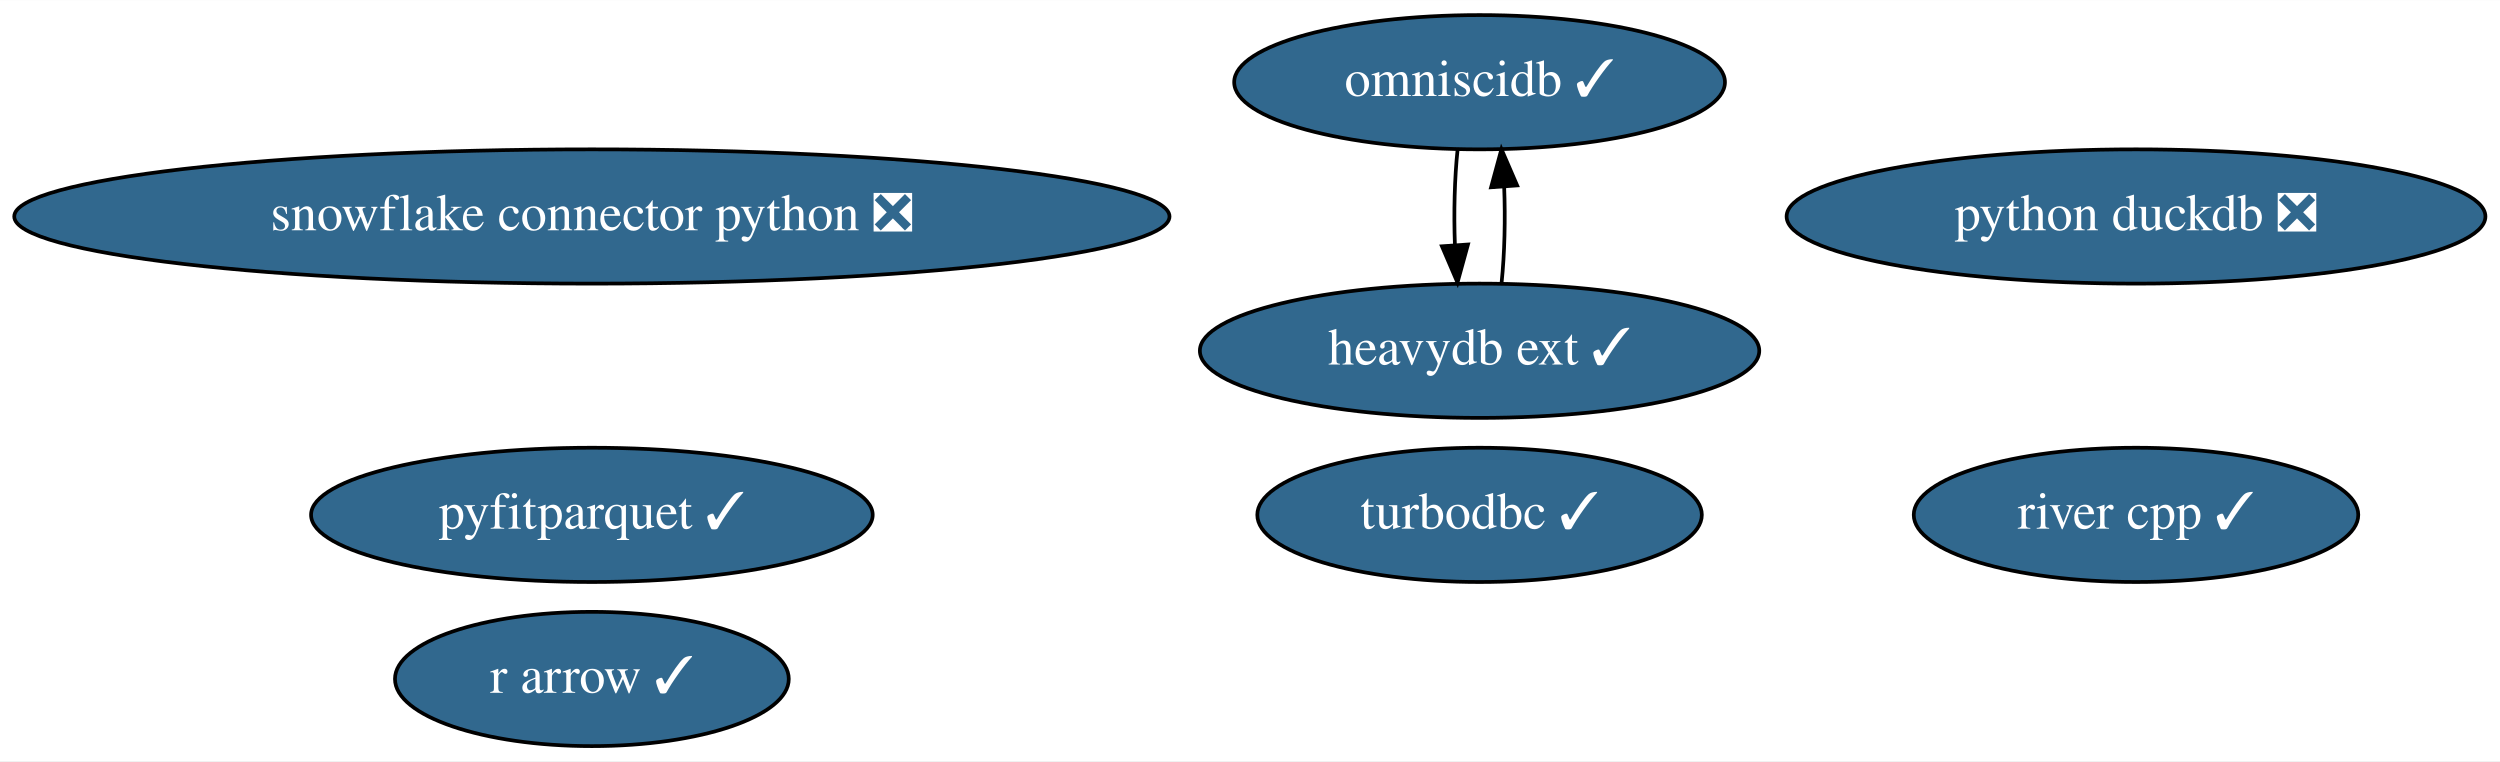
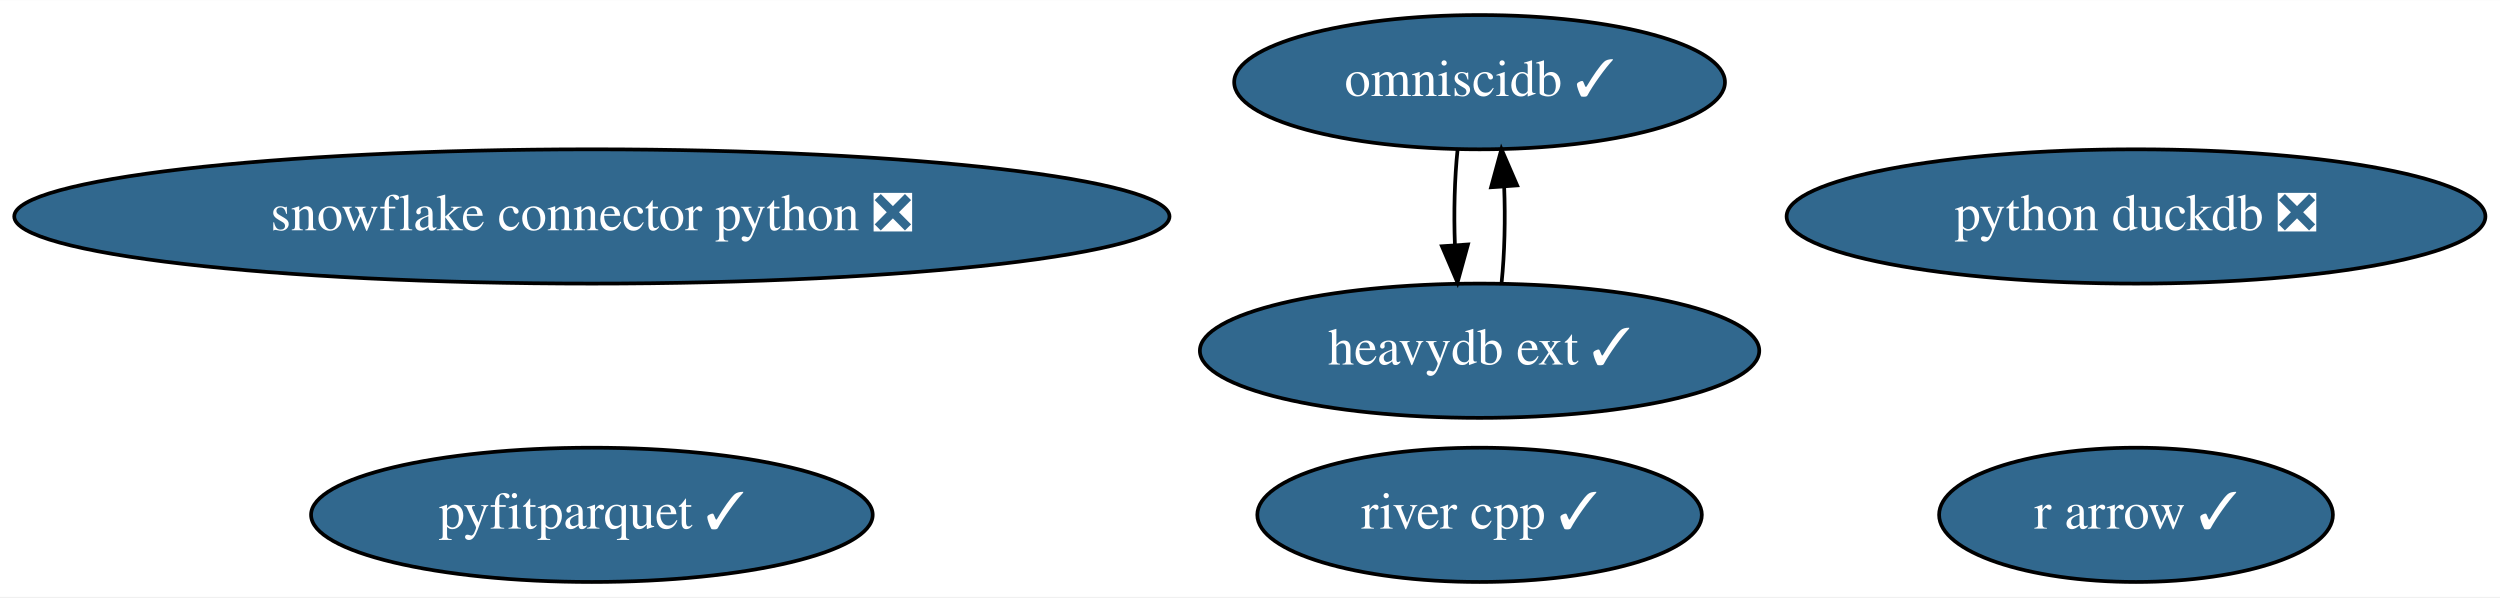
- <svg xmlns="http://www.w3.org/2000/svg" xmlns:xlink="http://www.w3.org/1999/xlink" width="670pt" height="204pt" viewBox="0.00 0.00 670.28 204.00">
-   <g id="graph0" class="graph" transform="scale(1 1) rotate(0) translate(4 200)">
-     <polygon fill="white" stroke="transparent" points="-4,4 -4,-200 666.28,-200 666.28,4 -4,4" />
+ <svg xmlns="http://www.w3.org/2000/svg" xmlns:xlink="http://www.w3.org/1999/xlink" width="670pt" height="160pt" viewBox="0.00 0.00 670.28 160.00">
+   <g id="graph0" class="graph" transform="scale(1 1) rotate(0) translate(4 156)">
+     <polygon fill="white" stroke="transparent" points="-4,4 -4,-156 666.28,-156 666.28,4 -4,4" />
    <g id="node1" class="node">
      <g id="a_node1">
-         <a xlink:href="https://github.com/conda-forge/turbodbc-feedstock/pull/78" xlink:title="turbodbc ✓">
-           <ellipse fill="#31688e" stroke="black" cx="392.69" cy="-62" rx="59.59" ry="18" />
-           <text text-anchor="middle" x="392.69" y="-58.3" font-family="Times,serif" font-size="14.00" fill="white">turbodbc ✓</text>
+         <a xlink:href="https://github.com/conda-forge/snowflake-connector-python-feedstock/pull/112" xlink:title="snowflake connector python ❎">
+           <ellipse fill="#31688e" stroke="black" cx="154.69" cy="-98" rx="154.87" ry="18" />
+           <text text-anchor="middle" x="154.69" y="-94.3" font-family="Times,serif" font-size="14.00" fill="white">snowflake connector python ❎</text>
        </a>
      </g>
    </g>
    <g id="node2" class="node">
      <g id="a_node2">
-         <a xlink:href="https://github.com/conda-forge/snowflake-connector-python-feedstock/pull/112" xlink:title="snowflake connector python ❎">
-           <ellipse fill="#31688e" stroke="black" cx="154.69" cy="-142" rx="154.87" ry="18" />
-           <text text-anchor="middle" x="154.69" y="-138.3" font-family="Times,serif" font-size="14.00" fill="white">snowflake connector python ❎</text>
+         <a xlink:href="https://github.com/conda-forge/r-arrow-feedstock/pull/52" xlink:title="r arrow ✓">
+           <ellipse fill="#31688e" stroke="black" cx="568.69" cy="-18" rx="52.79" ry="18" />
+           <text text-anchor="middle" x="568.69" y="-14.3" font-family="Times,serif" font-size="14.00" fill="white">r arrow ✓</text>
        </a>
      </g>
    </g>
    <g id="node3" class="node">
      <g id="a_node3">
-         <a xlink:href="https://github.com/conda-forge/r-arrow-feedstock/pull/52" xlink:title="r arrow ✓">
-           <ellipse fill="#31688e" stroke="black" cx="154.69" cy="-18" rx="52.79" ry="18" />
-           <text text-anchor="middle" x="154.69" y="-14.3" font-family="Times,serif" font-size="14.00" fill="white">r arrow ✓</text>
+         <a xlink:href="https://github.com/conda-forge/python-duckdb-feedstock/pull/54" xlink:title="python duckdb ❎">
+           <ellipse fill="#31688e" stroke="black" cx="568.69" cy="-98" rx="93.68" ry="18" />
+           <text text-anchor="middle" x="568.69" y="-94.3" font-family="Times,serif" font-size="14.00" fill="white">python duckdb ❎</text>
        </a>
      </g>
    </g>
    <g id="node4" class="node">
      <g id="a_node4">
-         <a xlink:href="https://github.com/conda-forge/python-duckdb-feedstock/pull/54" xlink:title="python duckdb ❎">
-           <ellipse fill="#31688e" stroke="black" cx="568.69" cy="-142" rx="93.68" ry="18" />
-           <text text-anchor="middle" x="568.69" y="-138.3" font-family="Times,serif" font-size="14.00" fill="white">python duckdb ❎</text>
-         </a>
-       </g>
-     </g>
-     <g id="node5" class="node">
-       <g id="a_node5">
        <a xlink:href="https://github.com/conda-forge/omniscidb-feedstock/pull/104" xlink:title="omniscidb ✓">
-           <ellipse fill="#31688e" stroke="black" cx="392.69" cy="-178" rx="65.79" ry="18" />
-           <text text-anchor="middle" x="392.69" y="-174.3" font-family="Times,serif" font-size="14.00" fill="white">omniscidb ✓</text>
-         </a>
-       </g>
-     </g>
-     <g id="node8" class="node">
-       <g id="a_node8">
-         <a xlink:href="https://github.com/conda-forge/heavydb-ext-feedstock/pull/19" xlink:title="heavydb ext ✓">
-           <ellipse fill="#31688e" stroke="black" cx="392.69" cy="-106" rx="74.99" ry="18" />
-           <text text-anchor="middle" x="392.69" y="-102.3" font-family="Times,serif" font-size="14.00" fill="white">heavydb ext ✓</text>
-         </a>
-       </g>
-     </g>
-     <g id="edge1" class="edge">
-       <path fill="none" stroke="black" d="M386.81,-160.05C385.99,-152.35 385.75,-143.03 386.08,-134.36" />
-       <polygon fill="black" stroke="black" points="389.58,-134.49 386.77,-124.28 382.6,-134.01 389.58,-134.49" />
-     </g>
-     <g id="node6" class="node">
-       <g id="a_node6">
-         <a xlink:href="https://github.com/conda-forge/pyfitparquet-feedstock/pull/10" xlink:title="pyfitparquet ✓">
-           <ellipse fill="#31688e" stroke="black" cx="154.69" cy="-62" rx="75.29" ry="18" />
-           <text text-anchor="middle" x="154.69" y="-58.3" font-family="Times,serif" font-size="14.00" fill="white">pyfitparquet ✓</text>
+           <ellipse fill="#31688e" stroke="black" cx="392.69" cy="-134" rx="65.79" ry="18" />
+           <text text-anchor="middle" x="392.69" y="-130.3" font-family="Times,serif" font-size="14.00" fill="white">omniscidb ✓</text>
        </a>
      </g>
    </g>
    <g id="node7" class="node">
      <g id="a_node7">
+         <a xlink:href="https://github.com/conda-forge/heavydb-ext-feedstock/pull/19" xlink:title="heavydb ext ✓">
+           <ellipse fill="#31688e" stroke="black" cx="392.69" cy="-62" rx="74.99" ry="18" />
+           <text text-anchor="middle" x="392.69" y="-58.3" font-family="Times,serif" font-size="14.00" fill="white">heavydb ext ✓</text>
+         </a>
+       </g>
+     </g>
+     <g id="edge1" class="edge">
+       <path fill="none" stroke="black" d="M386.81,-116.05C385.99,-108.35 385.75,-99.03 386.08,-90.36" />
+       <polygon fill="black" stroke="black" points="389.58,-90.49 386.77,-80.28 382.6,-90.01 389.58,-90.49" />
+     </g>
+     <g id="node5" class="node">
+       <g id="a_node5">
+         <a xlink:href="https://github.com/conda-forge/pyfitparquet-feedstock/pull/10" xlink:title="pyfitparquet ✓">
+           <ellipse fill="#31688e" stroke="black" cx="154.69" cy="-18" rx="75.29" ry="18" />
+           <text text-anchor="middle" x="154.69" y="-14.3" font-family="Times,serif" font-size="14.00" fill="white">pyfitparquet ✓</text>
+         </a>
+       </g>
+     </g>
+     <g id="node6" class="node">
+       <g id="a_node6">
        <a xlink:href="https://github.com/conda-forge/river-cpp-feedstock/pull/4" xlink:title="river cpp ✓">
-           <ellipse fill="#31688e" stroke="black" cx="568.69" cy="-62" rx="59.59" ry="18" />
-           <text text-anchor="middle" x="568.69" y="-58.3" font-family="Times,serif" font-size="14.00" fill="white">river cpp ✓</text>
+           <ellipse fill="#31688e" stroke="black" cx="392.69" cy="-18" rx="59.59" ry="18" />
+           <text text-anchor="middle" x="392.69" y="-14.3" font-family="Times,serif" font-size="14.00" fill="white">river cpp ✓</text>
        </a>
      </g>
    </g>
    <g id="edge2" class="edge">
-       <path fill="none" stroke="black" d="M398.6,-124.28C399.4,-132.03 399.63,-141.36 399.28,-150.01" />
-       <polygon fill="black" stroke="black" points="395.78,-149.83 398.56,-160.05 402.76,-150.33 395.78,-149.83" />
+       <path fill="none" stroke="black" d="M398.6,-80.28C399.4,-88.03 399.63,-97.36 399.28,-106.01" />
+       <polygon fill="black" stroke="black" points="395.78,-105.83 398.56,-116.05 402.76,-106.33 395.78,-105.83" />
    </g>
  </g>
</svg>
